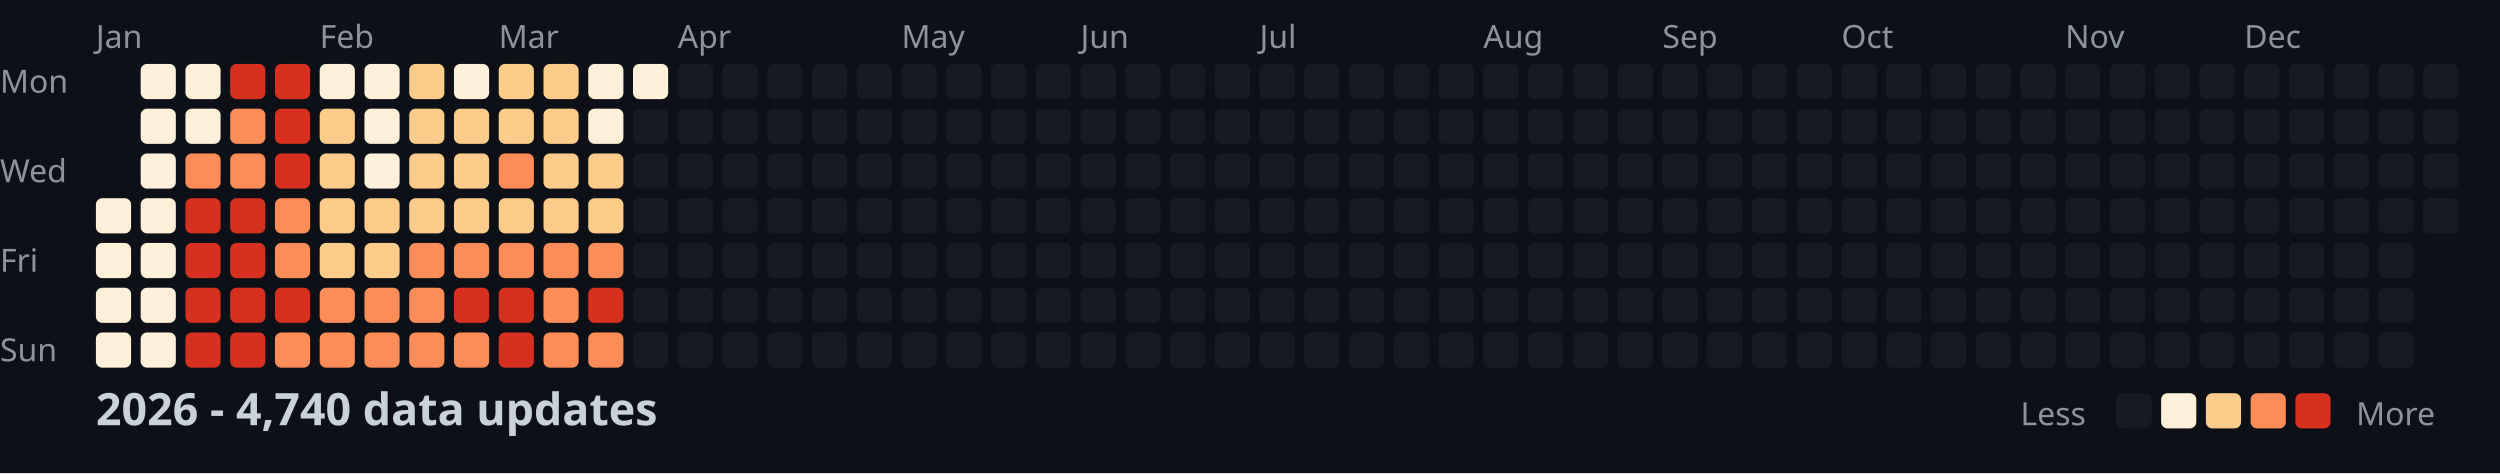
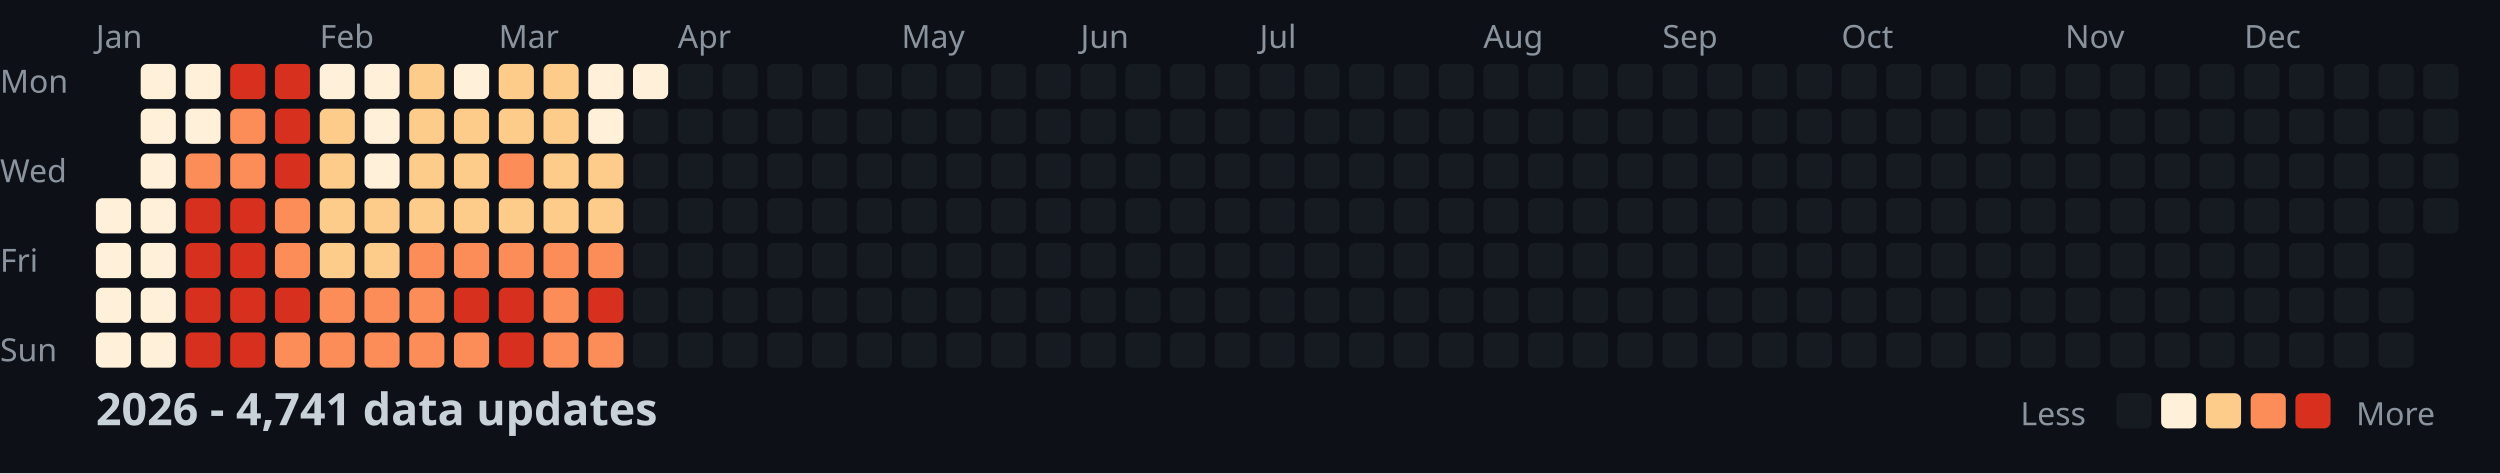
<svg xmlns="http://www.w3.org/2000/svg" width="782" height="148">
  <style>
    .month { font: 10px sans-serif; fill: #8b949e; }
    .day { font: 10px sans-serif; fill: #8b949e; }
    .title { font: bold 14px sans-serif; fill: #c9d1d9; }
    .legend { font: 10px sans-serif; fill: #8b949e; }
  </style>
  <rect width="100%" height="100%" fill="#0d1117" />
  <text x="0" y="29" class="day">Mon</text>
  <text x="0" y="57" class="day">Wed</text>
  <text x="0" y="85" class="day">Fri</text>
  <text x="0" y="113" class="day">Sun</text>
  <text x="30" y="15" class="month">Jan</text>
  <text x="100" y="15" class="month">Feb</text>
  <text x="156" y="15" class="month">Mar</text>
  <text x="212" y="15" class="month">Apr</text>
  <text x="282" y="15" class="month">May</text>
  <text x="338" y="15" class="month">Jun</text>
  <text x="394" y="15" class="month">Jul</text>
  <text x="464" y="15" class="month">Aug</text>
  <text x="520" y="15" class="month">Sep</text>
  <text x="576" y="15" class="month">Oct</text>
  <text x="646" y="15" class="month">Nov</text>
  <text x="702" y="15" class="month">Dec</text>
  <rect x="30" y="62" width="11" height="11" fill="#fef0d9" rx="2" />
  <rect x="30" y="76" width="11" height="11" fill="#fef0d9" rx="2" />
  <rect x="30" y="90" width="11" height="11" fill="#fef0d9" rx="2" />
  <rect x="30" y="104" width="11" height="11" fill="#fef0d9" rx="2" />
  <rect x="44" y="20" width="11" height="11" fill="#fef0d9" rx="2" />
  <rect x="44" y="34" width="11" height="11" fill="#fef0d9" rx="2" />
  <rect x="44" y="48" width="11" height="11" fill="#fef0d9" rx="2" />
  <rect x="44" y="62" width="11" height="11" fill="#fef0d9" rx="2" />
  <rect x="44" y="76" width="11" height="11" fill="#fef0d9" rx="2" />
  <rect x="44" y="90" width="11" height="11" fill="#fef0d9" rx="2" />
  <rect x="44" y="104" width="11" height="11" fill="#fef0d9" rx="2" />
  <rect x="58" y="20" width="11" height="11" fill="#fef0d9" rx="2" />
  <rect x="58" y="34" width="11" height="11" fill="#fef0d9" rx="2" />
  <rect x="58" y="48" width="11" height="11" fill="#fc8d59" rx="2" />
  <rect x="58" y="62" width="11" height="11" fill="#d7301f" rx="2" />
  <rect x="58" y="76" width="11" height="11" fill="#d7301f" rx="2" />
  <rect x="58" y="90" width="11" height="11" fill="#d7301f" rx="2" />
  <rect x="58" y="104" width="11" height="11" fill="#d7301f" rx="2" />
  <rect x="72" y="20" width="11" height="11" fill="#d7301f" rx="2" />
  <rect x="72" y="34" width="11" height="11" fill="#fc8d59" rx="2" />
  <rect x="72" y="48" width="11" height="11" fill="#fc8d59" rx="2" />
  <rect x="72" y="62" width="11" height="11" fill="#d7301f" rx="2" />
  <rect x="72" y="76" width="11" height="11" fill="#d7301f" rx="2" />
  <rect x="72" y="90" width="11" height="11" fill="#d7301f" rx="2" />
  <rect x="72" y="104" width="11" height="11" fill="#d7301f" rx="2" />
  <rect x="86" y="20" width="11" height="11" fill="#d7301f" rx="2" />
  <rect x="86" y="34" width="11" height="11" fill="#d7301f" rx="2" />
  <rect x="86" y="48" width="11" height="11" fill="#d7301f" rx="2" />
  <rect x="86" y="62" width="11" height="11" fill="#fc8d59" rx="2" />
  <rect x="86" y="76" width="11" height="11" fill="#fc8d59" rx="2" />
  <rect x="86" y="90" width="11" height="11" fill="#d7301f" rx="2" />
  <rect x="86" y="104" width="11" height="11" fill="#fc8d59" rx="2" />
  <rect x="100" y="20" width="11" height="11" fill="#fef0d9" rx="2" />
  <rect x="100" y="34" width="11" height="11" fill="#fdcc8a" rx="2" />
  <rect x="100" y="48" width="11" height="11" fill="#fdcc8a" rx="2" />
  <rect x="100" y="62" width="11" height="11" fill="#fdcc8a" rx="2" />
  <rect x="100" y="76" width="11" height="11" fill="#fdcc8a" rx="2" />
  <rect x="100" y="90" width="11" height="11" fill="#fc8d59" rx="2" />
  <rect x="100" y="104" width="11" height="11" fill="#fc8d59" rx="2" />
  <rect x="114" y="20" width="11" height="11" fill="#fef0d9" rx="2" />
  <rect x="114" y="34" width="11" height="11" fill="#fef0d9" rx="2" />
  <rect x="114" y="48" width="11" height="11" fill="#fef0d9" rx="2" />
  <rect x="114" y="62" width="11" height="11" fill="#fdcc8a" rx="2" />
  <rect x="114" y="76" width="11" height="11" fill="#fdcc8a" rx="2" />
  <rect x="114" y="90" width="11" height="11" fill="#fc8d59" rx="2" />
  <rect x="114" y="104" width="11" height="11" fill="#fc8d59" rx="2" />
  <rect x="128" y="20" width="11" height="11" fill="#fdcc8a" rx="2" />
  <rect x="128" y="34" width="11" height="11" fill="#fdcc8a" rx="2" />
  <rect x="128" y="48" width="11" height="11" fill="#fdcc8a" rx="2" />
  <rect x="128" y="62" width="11" height="11" fill="#fdcc8a" rx="2" />
  <rect x="128" y="76" width="11" height="11" fill="#fc8d59" rx="2" />
  <rect x="128" y="90" width="11" height="11" fill="#fc8d59" rx="2" />
  <rect x="128" y="104" width="11" height="11" fill="#fc8d59" rx="2" />
  <rect x="142" y="20" width="11" height="11" fill="#fef0d9" rx="2" />
  <rect x="142" y="34" width="11" height="11" fill="#fdcc8a" rx="2" />
  <rect x="142" y="48" width="11" height="11" fill="#fdcc8a" rx="2" />
  <rect x="142" y="62" width="11" height="11" fill="#fdcc8a" rx="2" />
  <rect x="142" y="76" width="11" height="11" fill="#fc8d59" rx="2" />
  <rect x="142" y="90" width="11" height="11" fill="#d7301f" rx="2" />
  <rect x="142" y="104" width="11" height="11" fill="#fc8d59" rx="2" />
  <rect x="156" y="20" width="11" height="11" fill="#fdcc8a" rx="2" />
  <rect x="156" y="34" width="11" height="11" fill="#fdcc8a" rx="2" />
  <rect x="156" y="48" width="11" height="11" fill="#fc8d59" rx="2" />
  <rect x="156" y="62" width="11" height="11" fill="#fdcc8a" rx="2" />
  <rect x="156" y="76" width="11" height="11" fill="#fc8d59" rx="2" />
  <rect x="156" y="90" width="11" height="11" fill="#d7301f" rx="2" />
  <rect x="156" y="104" width="11" height="11" fill="#d7301f" rx="2" />
  <rect x="170" y="20" width="11" height="11" fill="#fdcc8a" rx="2" />
  <rect x="170" y="34" width="11" height="11" fill="#fdcc8a" rx="2" />
  <rect x="170" y="48" width="11" height="11" fill="#fdcc8a" rx="2" />
  <rect x="170" y="62" width="11" height="11" fill="#fdcc8a" rx="2" />
  <rect x="170" y="76" width="11" height="11" fill="#fc8d59" rx="2" />
  <rect x="170" y="90" width="11" height="11" fill="#fc8d59" rx="2" />
  <rect x="170" y="104" width="11" height="11" fill="#fc8d59" rx="2" />
  <rect x="184" y="20" width="11" height="11" fill="#fef0d9" rx="2" />
  <rect x="184" y="34" width="11" height="11" fill="#fef0d9" rx="2" />
  <rect x="184" y="48" width="11" height="11" fill="#fdcc8a" rx="2" />
  <rect x="184" y="62" width="11" height="11" fill="#fdcc8a" rx="2" />
  <rect x="184" y="76" width="11" height="11" fill="#fc8d59" rx="2" />
  <rect x="184" y="90" width="11" height="11" fill="#d7301f" rx="2" />
  <rect x="184" y="104" width="11" height="11" fill="#fc8d59" rx="2" />
  <rect x="198" y="20" width="11" height="11" fill="#fef0d9" rx="2" />
  <rect x="198" y="34" width="11" height="11" fill="#161b22" rx="2" />
  <rect x="198" y="48" width="11" height="11" fill="#161b22" rx="2" />
  <rect x="198" y="62" width="11" height="11" fill="#161b22" rx="2" />
  <rect x="198" y="76" width="11" height="11" fill="#161b22" rx="2" />
  <rect x="198" y="90" width="11" height="11" fill="#161b22" rx="2" />
  <rect x="198" y="104" width="11" height="11" fill="#161b22" rx="2" />
  <rect x="212" y="20" width="11" height="11" fill="#161b22" rx="2" />
  <rect x="212" y="34" width="11" height="11" fill="#161b22" rx="2" />
  <rect x="212" y="48" width="11" height="11" fill="#161b22" rx="2" />
  <rect x="212" y="62" width="11" height="11" fill="#161b22" rx="2" />
  <rect x="212" y="76" width="11" height="11" fill="#161b22" rx="2" />
  <rect x="212" y="90" width="11" height="11" fill="#161b22" rx="2" />
  <rect x="212" y="104" width="11" height="11" fill="#161b22" rx="2" />
  <rect x="226" y="20" width="11" height="11" fill="#161b22" rx="2" />
  <rect x="226" y="34" width="11" height="11" fill="#161b22" rx="2" />
  <rect x="226" y="48" width="11" height="11" fill="#161b22" rx="2" />
  <rect x="226" y="62" width="11" height="11" fill="#161b22" rx="2" />
  <rect x="226" y="76" width="11" height="11" fill="#161b22" rx="2" />
  <rect x="226" y="90" width="11" height="11" fill="#161b22" rx="2" />
  <rect x="226" y="104" width="11" height="11" fill="#161b22" rx="2" />
  <rect x="240" y="20" width="11" height="11" fill="#161b22" rx="2" />
  <rect x="240" y="34" width="11" height="11" fill="#161b22" rx="2" />
  <rect x="240" y="48" width="11" height="11" fill="#161b22" rx="2" />
  <rect x="240" y="62" width="11" height="11" fill="#161b22" rx="2" />
  <rect x="240" y="76" width="11" height="11" fill="#161b22" rx="2" />
  <rect x="240" y="90" width="11" height="11" fill="#161b22" rx="2" />
  <rect x="240" y="104" width="11" height="11" fill="#161b22" rx="2" />
  <rect x="254" y="20" width="11" height="11" fill="#161b22" rx="2" />
  <rect x="254" y="34" width="11" height="11" fill="#161b22" rx="2" />
  <rect x="254" y="48" width="11" height="11" fill="#161b22" rx="2" />
  <rect x="254" y="62" width="11" height="11" fill="#161b22" rx="2" />
  <rect x="254" y="76" width="11" height="11" fill="#161b22" rx="2" />
  <rect x="254" y="90" width="11" height="11" fill="#161b22" rx="2" />
  <rect x="254" y="104" width="11" height="11" fill="#161b22" rx="2" />
  <rect x="268" y="20" width="11" height="11" fill="#161b22" rx="2" />
  <rect x="268" y="34" width="11" height="11" fill="#161b22" rx="2" />
  <rect x="268" y="48" width="11" height="11" fill="#161b22" rx="2" />
  <rect x="268" y="62" width="11" height="11" fill="#161b22" rx="2" />
  <rect x="268" y="76" width="11" height="11" fill="#161b22" rx="2" />
  <rect x="268" y="90" width="11" height="11" fill="#161b22" rx="2" />
  <rect x="268" y="104" width="11" height="11" fill="#161b22" rx="2" />
  <rect x="282" y="20" width="11" height="11" fill="#161b22" rx="2" />
  <rect x="282" y="34" width="11" height="11" fill="#161b22" rx="2" />
  <rect x="282" y="48" width="11" height="11" fill="#161b22" rx="2" />
  <rect x="282" y="62" width="11" height="11" fill="#161b22" rx="2" />
  <rect x="282" y="76" width="11" height="11" fill="#161b22" rx="2" />
  <rect x="282" y="90" width="11" height="11" fill="#161b22" rx="2" />
  <rect x="282" y="104" width="11" height="11" fill="#161b22" rx="2" />
  <rect x="296" y="20" width="11" height="11" fill="#161b22" rx="2" />
  <rect x="296" y="34" width="11" height="11" fill="#161b22" rx="2" />
  <rect x="296" y="48" width="11" height="11" fill="#161b22" rx="2" />
  <rect x="296" y="62" width="11" height="11" fill="#161b22" rx="2" />
  <rect x="296" y="76" width="11" height="11" fill="#161b22" rx="2" />
  <rect x="296" y="90" width="11" height="11" fill="#161b22" rx="2" />
  <rect x="296" y="104" width="11" height="11" fill="#161b22" rx="2" />
  <rect x="310" y="20" width="11" height="11" fill="#161b22" rx="2" />
  <rect x="310" y="34" width="11" height="11" fill="#161b22" rx="2" />
  <rect x="310" y="48" width="11" height="11" fill="#161b22" rx="2" />
  <rect x="310" y="62" width="11" height="11" fill="#161b22" rx="2" />
  <rect x="310" y="76" width="11" height="11" fill="#161b22" rx="2" />
  <rect x="310" y="90" width="11" height="11" fill="#161b22" rx="2" />
  <rect x="310" y="104" width="11" height="11" fill="#161b22" rx="2" />
  <rect x="324" y="20" width="11" height="11" fill="#161b22" rx="2" />
  <rect x="324" y="34" width="11" height="11" fill="#161b22" rx="2" />
  <rect x="324" y="48" width="11" height="11" fill="#161b22" rx="2" />
  <rect x="324" y="62" width="11" height="11" fill="#161b22" rx="2" />
  <rect x="324" y="76" width="11" height="11" fill="#161b22" rx="2" />
  <rect x="324" y="90" width="11" height="11" fill="#161b22" rx="2" />
  <rect x="324" y="104" width="11" height="11" fill="#161b22" rx="2" />
  <rect x="338" y="20" width="11" height="11" fill="#161b22" rx="2" />
  <rect x="338" y="34" width="11" height="11" fill="#161b22" rx="2" />
  <rect x="338" y="48" width="11" height="11" fill="#161b22" rx="2" />
  <rect x="338" y="62" width="11" height="11" fill="#161b22" rx="2" />
  <rect x="338" y="76" width="11" height="11" fill="#161b22" rx="2" />
  <rect x="338" y="90" width="11" height="11" fill="#161b22" rx="2" />
  <rect x="338" y="104" width="11" height="11" fill="#161b22" rx="2" />
  <rect x="352" y="20" width="11" height="11" fill="#161b22" rx="2" />
  <rect x="352" y="34" width="11" height="11" fill="#161b22" rx="2" />
  <rect x="352" y="48" width="11" height="11" fill="#161b22" rx="2" />
  <rect x="352" y="62" width="11" height="11" fill="#161b22" rx="2" />
  <rect x="352" y="76" width="11" height="11" fill="#161b22" rx="2" />
  <rect x="352" y="90" width="11" height="11" fill="#161b22" rx="2" />
  <rect x="352" y="104" width="11" height="11" fill="#161b22" rx="2" />
  <rect x="366" y="20" width="11" height="11" fill="#161b22" rx="2" />
  <rect x="366" y="34" width="11" height="11" fill="#161b22" rx="2" />
  <rect x="366" y="48" width="11" height="11" fill="#161b22" rx="2" />
  <rect x="366" y="62" width="11" height="11" fill="#161b22" rx="2" />
  <rect x="366" y="76" width="11" height="11" fill="#161b22" rx="2" />
  <rect x="366" y="90" width="11" height="11" fill="#161b22" rx="2" />
  <rect x="366" y="104" width="11" height="11" fill="#161b22" rx="2" />
  <rect x="380" y="20" width="11" height="11" fill="#161b22" rx="2" />
  <rect x="380" y="34" width="11" height="11" fill="#161b22" rx="2" />
  <rect x="380" y="48" width="11" height="11" fill="#161b22" rx="2" />
  <rect x="380" y="62" width="11" height="11" fill="#161b22" rx="2" />
  <rect x="380" y="76" width="11" height="11" fill="#161b22" rx="2" />
  <rect x="380" y="90" width="11" height="11" fill="#161b22" rx="2" />
  <rect x="380" y="104" width="11" height="11" fill="#161b22" rx="2" />
  <rect x="394" y="20" width="11" height="11" fill="#161b22" rx="2" />
  <rect x="394" y="34" width="11" height="11" fill="#161b22" rx="2" />
  <rect x="394" y="48" width="11" height="11" fill="#161b22" rx="2" />
  <rect x="394" y="62" width="11" height="11" fill="#161b22" rx="2" />
  <rect x="394" y="76" width="11" height="11" fill="#161b22" rx="2" />
  <rect x="394" y="90" width="11" height="11" fill="#161b22" rx="2" />
  <rect x="394" y="104" width="11" height="11" fill="#161b22" rx="2" />
  <rect x="408" y="20" width="11" height="11" fill="#161b22" rx="2" />
  <rect x="408" y="34" width="11" height="11" fill="#161b22" rx="2" />
  <rect x="408" y="48" width="11" height="11" fill="#161b22" rx="2" />
  <rect x="408" y="62" width="11" height="11" fill="#161b22" rx="2" />
  <rect x="408" y="76" width="11" height="11" fill="#161b22" rx="2" />
  <rect x="408" y="90" width="11" height="11" fill="#161b22" rx="2" />
  <rect x="408" y="104" width="11" height="11" fill="#161b22" rx="2" />
  <rect x="422" y="20" width="11" height="11" fill="#161b22" rx="2" />
  <rect x="422" y="34" width="11" height="11" fill="#161b22" rx="2" />
  <rect x="422" y="48" width="11" height="11" fill="#161b22" rx="2" />
  <rect x="422" y="62" width="11" height="11" fill="#161b22" rx="2" />
  <rect x="422" y="76" width="11" height="11" fill="#161b22" rx="2" />
  <rect x="422" y="90" width="11" height="11" fill="#161b22" rx="2" />
  <rect x="422" y="104" width="11" height="11" fill="#161b22" rx="2" />
  <rect x="436" y="20" width="11" height="11" fill="#161b22" rx="2" />
  <rect x="436" y="34" width="11" height="11" fill="#161b22" rx="2" />
  <rect x="436" y="48" width="11" height="11" fill="#161b22" rx="2" />
  <rect x="436" y="62" width="11" height="11" fill="#161b22" rx="2" />
  <rect x="436" y="76" width="11" height="11" fill="#161b22" rx="2" />
  <rect x="436" y="90" width="11" height="11" fill="#161b22" rx="2" />
  <rect x="436" y="104" width="11" height="11" fill="#161b22" rx="2" />
  <rect x="450" y="20" width="11" height="11" fill="#161b22" rx="2" />
  <rect x="450" y="34" width="11" height="11" fill="#161b22" rx="2" />
  <rect x="450" y="48" width="11" height="11" fill="#161b22" rx="2" />
  <rect x="450" y="62" width="11" height="11" fill="#161b22" rx="2" />
  <rect x="450" y="76" width="11" height="11" fill="#161b22" rx="2" />
  <rect x="450" y="90" width="11" height="11" fill="#161b22" rx="2" />
  <rect x="450" y="104" width="11" height="11" fill="#161b22" rx="2" />
  <rect x="464" y="20" width="11" height="11" fill="#161b22" rx="2" />
  <rect x="464" y="34" width="11" height="11" fill="#161b22" rx="2" />
  <rect x="464" y="48" width="11" height="11" fill="#161b22" rx="2" />
  <rect x="464" y="62" width="11" height="11" fill="#161b22" rx="2" />
  <rect x="464" y="76" width="11" height="11" fill="#161b22" rx="2" />
  <rect x="464" y="90" width="11" height="11" fill="#161b22" rx="2" />
  <rect x="464" y="104" width="11" height="11" fill="#161b22" rx="2" />
  <rect x="478" y="20" width="11" height="11" fill="#161b22" rx="2" />
  <rect x="478" y="34" width="11" height="11" fill="#161b22" rx="2" />
  <rect x="478" y="48" width="11" height="11" fill="#161b22" rx="2" />
  <rect x="478" y="62" width="11" height="11" fill="#161b22" rx="2" />
  <rect x="478" y="76" width="11" height="11" fill="#161b22" rx="2" />
  <rect x="478" y="90" width="11" height="11" fill="#161b22" rx="2" />
  <rect x="478" y="104" width="11" height="11" fill="#161b22" rx="2" />
  <rect x="492" y="20" width="11" height="11" fill="#161b22" rx="2" />
  <rect x="492" y="34" width="11" height="11" fill="#161b22" rx="2" />
  <rect x="492" y="48" width="11" height="11" fill="#161b22" rx="2" />
  <rect x="492" y="62" width="11" height="11" fill="#161b22" rx="2" />
  <rect x="492" y="76" width="11" height="11" fill="#161b22" rx="2" />
  <rect x="492" y="90" width="11" height="11" fill="#161b22" rx="2" />
  <rect x="492" y="104" width="11" height="11" fill="#161b22" rx="2" />
  <rect x="506" y="20" width="11" height="11" fill="#161b22" rx="2" />
  <rect x="506" y="34" width="11" height="11" fill="#161b22" rx="2" />
  <rect x="506" y="48" width="11" height="11" fill="#161b22" rx="2" />
  <rect x="506" y="62" width="11" height="11" fill="#161b22" rx="2" />
  <rect x="506" y="76" width="11" height="11" fill="#161b22" rx="2" />
  <rect x="506" y="90" width="11" height="11" fill="#161b22" rx="2" />
  <rect x="506" y="104" width="11" height="11" fill="#161b22" rx="2" />
  <rect x="520" y="20" width="11" height="11" fill="#161b22" rx="2" />
  <rect x="520" y="34" width="11" height="11" fill="#161b22" rx="2" />
  <rect x="520" y="48" width="11" height="11" fill="#161b22" rx="2" />
  <rect x="520" y="62" width="11" height="11" fill="#161b22" rx="2" />
  <rect x="520" y="76" width="11" height="11" fill="#161b22" rx="2" />
  <rect x="520" y="90" width="11" height="11" fill="#161b22" rx="2" />
  <rect x="520" y="104" width="11" height="11" fill="#161b22" rx="2" />
  <rect x="534" y="20" width="11" height="11" fill="#161b22" rx="2" />
  <rect x="534" y="34" width="11" height="11" fill="#161b22" rx="2" />
  <rect x="534" y="48" width="11" height="11" fill="#161b22" rx="2" />
  <rect x="534" y="62" width="11" height="11" fill="#161b22" rx="2" />
  <rect x="534" y="76" width="11" height="11" fill="#161b22" rx="2" />
  <rect x="534" y="90" width="11" height="11" fill="#161b22" rx="2" />
  <rect x="534" y="104" width="11" height="11" fill="#161b22" rx="2" />
  <rect x="548" y="20" width="11" height="11" fill="#161b22" rx="2" />
  <rect x="548" y="34" width="11" height="11" fill="#161b22" rx="2" />
  <rect x="548" y="48" width="11" height="11" fill="#161b22" rx="2" />
  <rect x="548" y="62" width="11" height="11" fill="#161b22" rx="2" />
  <rect x="548" y="76" width="11" height="11" fill="#161b22" rx="2" />
  <rect x="548" y="90" width="11" height="11" fill="#161b22" rx="2" />
  <rect x="548" y="104" width="11" height="11" fill="#161b22" rx="2" />
  <rect x="562" y="20" width="11" height="11" fill="#161b22" rx="2" />
  <rect x="562" y="34" width="11" height="11" fill="#161b22" rx="2" />
  <rect x="562" y="48" width="11" height="11" fill="#161b22" rx="2" />
  <rect x="562" y="62" width="11" height="11" fill="#161b22" rx="2" />
  <rect x="562" y="76" width="11" height="11" fill="#161b22" rx="2" />
  <rect x="562" y="90" width="11" height="11" fill="#161b22" rx="2" />
  <rect x="562" y="104" width="11" height="11" fill="#161b22" rx="2" />
  <rect x="576" y="20" width="11" height="11" fill="#161b22" rx="2" />
  <rect x="576" y="34" width="11" height="11" fill="#161b22" rx="2" />
  <rect x="576" y="48" width="11" height="11" fill="#161b22" rx="2" />
  <rect x="576" y="62" width="11" height="11" fill="#161b22" rx="2" />
  <rect x="576" y="76" width="11" height="11" fill="#161b22" rx="2" />
  <rect x="576" y="90" width="11" height="11" fill="#161b22" rx="2" />
  <rect x="576" y="104" width="11" height="11" fill="#161b22" rx="2" />
  <rect x="590" y="20" width="11" height="11" fill="#161b22" rx="2" />
  <rect x="590" y="34" width="11" height="11" fill="#161b22" rx="2" />
  <rect x="590" y="48" width="11" height="11" fill="#161b22" rx="2" />
  <rect x="590" y="62" width="11" height="11" fill="#161b22" rx="2" />
  <rect x="590" y="76" width="11" height="11" fill="#161b22" rx="2" />
  <rect x="590" y="90" width="11" height="11" fill="#161b22" rx="2" />
  <rect x="590" y="104" width="11" height="11" fill="#161b22" rx="2" />
  <rect x="604" y="20" width="11" height="11" fill="#161b22" rx="2" />
  <rect x="604" y="34" width="11" height="11" fill="#161b22" rx="2" />
  <rect x="604" y="48" width="11" height="11" fill="#161b22" rx="2" />
  <rect x="604" y="62" width="11" height="11" fill="#161b22" rx="2" />
  <rect x="604" y="76" width="11" height="11" fill="#161b22" rx="2" />
  <rect x="604" y="90" width="11" height="11" fill="#161b22" rx="2" />
  <rect x="604" y="104" width="11" height="11" fill="#161b22" rx="2" />
  <rect x="618" y="20" width="11" height="11" fill="#161b22" rx="2" />
  <rect x="618" y="34" width="11" height="11" fill="#161b22" rx="2" />
  <rect x="618" y="48" width="11" height="11" fill="#161b22" rx="2" />
  <rect x="618" y="62" width="11" height="11" fill="#161b22" rx="2" />
  <rect x="618" y="76" width="11" height="11" fill="#161b22" rx="2" />
  <rect x="618" y="90" width="11" height="11" fill="#161b22" rx="2" />
  <rect x="618" y="104" width="11" height="11" fill="#161b22" rx="2" />
  <rect x="632" y="20" width="11" height="11" fill="#161b22" rx="2" />
  <rect x="632" y="34" width="11" height="11" fill="#161b22" rx="2" />
  <rect x="632" y="48" width="11" height="11" fill="#161b22" rx="2" />
  <rect x="632" y="62" width="11" height="11" fill="#161b22" rx="2" />
  <rect x="632" y="76" width="11" height="11" fill="#161b22" rx="2" />
  <rect x="632" y="90" width="11" height="11" fill="#161b22" rx="2" />
  <rect x="632" y="104" width="11" height="11" fill="#161b22" rx="2" />
  <rect x="646" y="20" width="11" height="11" fill="#161b22" rx="2" />
  <rect x="646" y="34" width="11" height="11" fill="#161b22" rx="2" />
  <rect x="646" y="48" width="11" height="11" fill="#161b22" rx="2" />
  <rect x="646" y="62" width="11" height="11" fill="#161b22" rx="2" />
  <rect x="646" y="76" width="11" height="11" fill="#161b22" rx="2" />
  <rect x="646" y="90" width="11" height="11" fill="#161b22" rx="2" />
  <rect x="646" y="104" width="11" height="11" fill="#161b22" rx="2" />
  <rect x="660" y="20" width="11" height="11" fill="#161b22" rx="2" />
  <rect x="660" y="34" width="11" height="11" fill="#161b22" rx="2" />
  <rect x="660" y="48" width="11" height="11" fill="#161b22" rx="2" />
  <rect x="660" y="62" width="11" height="11" fill="#161b22" rx="2" />
  <rect x="660" y="76" width="11" height="11" fill="#161b22" rx="2" />
  <rect x="660" y="90" width="11" height="11" fill="#161b22" rx="2" />
  <rect x="660" y="104" width="11" height="11" fill="#161b22" rx="2" />
  <rect x="674" y="20" width="11" height="11" fill="#161b22" rx="2" />
  <rect x="674" y="34" width="11" height="11" fill="#161b22" rx="2" />
  <rect x="674" y="48" width="11" height="11" fill="#161b22" rx="2" />
  <rect x="674" y="62" width="11" height="11" fill="#161b22" rx="2" />
  <rect x="674" y="76" width="11" height="11" fill="#161b22" rx="2" />
  <rect x="674" y="90" width="11" height="11" fill="#161b22" rx="2" />
  <rect x="674" y="104" width="11" height="11" fill="#161b22" rx="2" />
  <rect x="688" y="20" width="11" height="11" fill="#161b22" rx="2" />
  <rect x="688" y="34" width="11" height="11" fill="#161b22" rx="2" />
  <rect x="688" y="48" width="11" height="11" fill="#161b22" rx="2" />
  <rect x="688" y="62" width="11" height="11" fill="#161b22" rx="2" />
  <rect x="688" y="76" width="11" height="11" fill="#161b22" rx="2" />
  <rect x="688" y="90" width="11" height="11" fill="#161b22" rx="2" />
  <rect x="688" y="104" width="11" height="11" fill="#161b22" rx="2" />
  <rect x="702" y="20" width="11" height="11" fill="#161b22" rx="2" />
  <rect x="702" y="34" width="11" height="11" fill="#161b22" rx="2" />
  <rect x="702" y="48" width="11" height="11" fill="#161b22" rx="2" />
  <rect x="702" y="62" width="11" height="11" fill="#161b22" rx="2" />
  <rect x="702" y="76" width="11" height="11" fill="#161b22" rx="2" />
  <rect x="702" y="90" width="11" height="11" fill="#161b22" rx="2" />
  <rect x="702" y="104" width="11" height="11" fill="#161b22" rx="2" />
  <rect x="716" y="20" width="11" height="11" fill="#161b22" rx="2" />
  <rect x="716" y="34" width="11" height="11" fill="#161b22" rx="2" />
  <rect x="716" y="48" width="11" height="11" fill="#161b22" rx="2" />
  <rect x="716" y="62" width="11" height="11" fill="#161b22" rx="2" />
  <rect x="716" y="76" width="11" height="11" fill="#161b22" rx="2" />
  <rect x="716" y="90" width="11" height="11" fill="#161b22" rx="2" />
  <rect x="716" y="104" width="11" height="11" fill="#161b22" rx="2" />
  <rect x="730" y="20" width="11" height="11" fill="#161b22" rx="2" />
  <rect x="730" y="34" width="11" height="11" fill="#161b22" rx="2" />
  <rect x="730" y="48" width="11" height="11" fill="#161b22" rx="2" />
  <rect x="730" y="62" width="11" height="11" fill="#161b22" rx="2" />
  <rect x="730" y="76" width="11" height="11" fill="#161b22" rx="2" />
  <rect x="730" y="90" width="11" height="11" fill="#161b22" rx="2" />
  <rect x="730" y="104" width="11" height="11" fill="#161b22" rx="2" />
  <rect x="744" y="20" width="11" height="11" fill="#161b22" rx="2" />
  <rect x="744" y="34" width="11" height="11" fill="#161b22" rx="2" />
  <rect x="744" y="48" width="11" height="11" fill="#161b22" rx="2" />
  <rect x="744" y="62" width="11" height="11" fill="#161b22" rx="2" />
  <rect x="744" y="76" width="11" height="11" fill="#161b22" rx="2" />
  <rect x="744" y="90" width="11" height="11" fill="#161b22" rx="2" />
  <rect x="744" y="104" width="11" height="11" fill="#161b22" rx="2" />
  <rect x="758" y="20" width="11" height="11" fill="#161b22" rx="2" />
  <rect x="758" y="34" width="11" height="11" fill="#161b22" rx="2" />
  <rect x="758" y="48" width="11" height="11" fill="#161b22" rx="2" />
  <rect x="758" y="62" width="11" height="11" fill="#161b22" rx="2" />
-   <text x="30" y="133" class="title">2026 - 4,740 data updates</text>
+   <text x="30" y="133" class="title">2026 - 4,741 data updates</text>
  <text x="632" y="133" class="legend">Less</text>
  <rect x="662" y="123" width="11" height="11" fill="#161b22" rx="2" />
  <rect x="676" y="123" width="11" height="11" fill="#fef0d9" rx="2" />
  <rect x="690" y="123" width="11" height="11" fill="#fdcc8a" rx="2" />
  <rect x="704" y="123" width="11" height="11" fill="#fc8d59" rx="2" />
  <rect x="718" y="123" width="11" height="11" fill="#d7301f" rx="2" />
  <text x="737" y="133" class="legend">More</text>
</svg>
